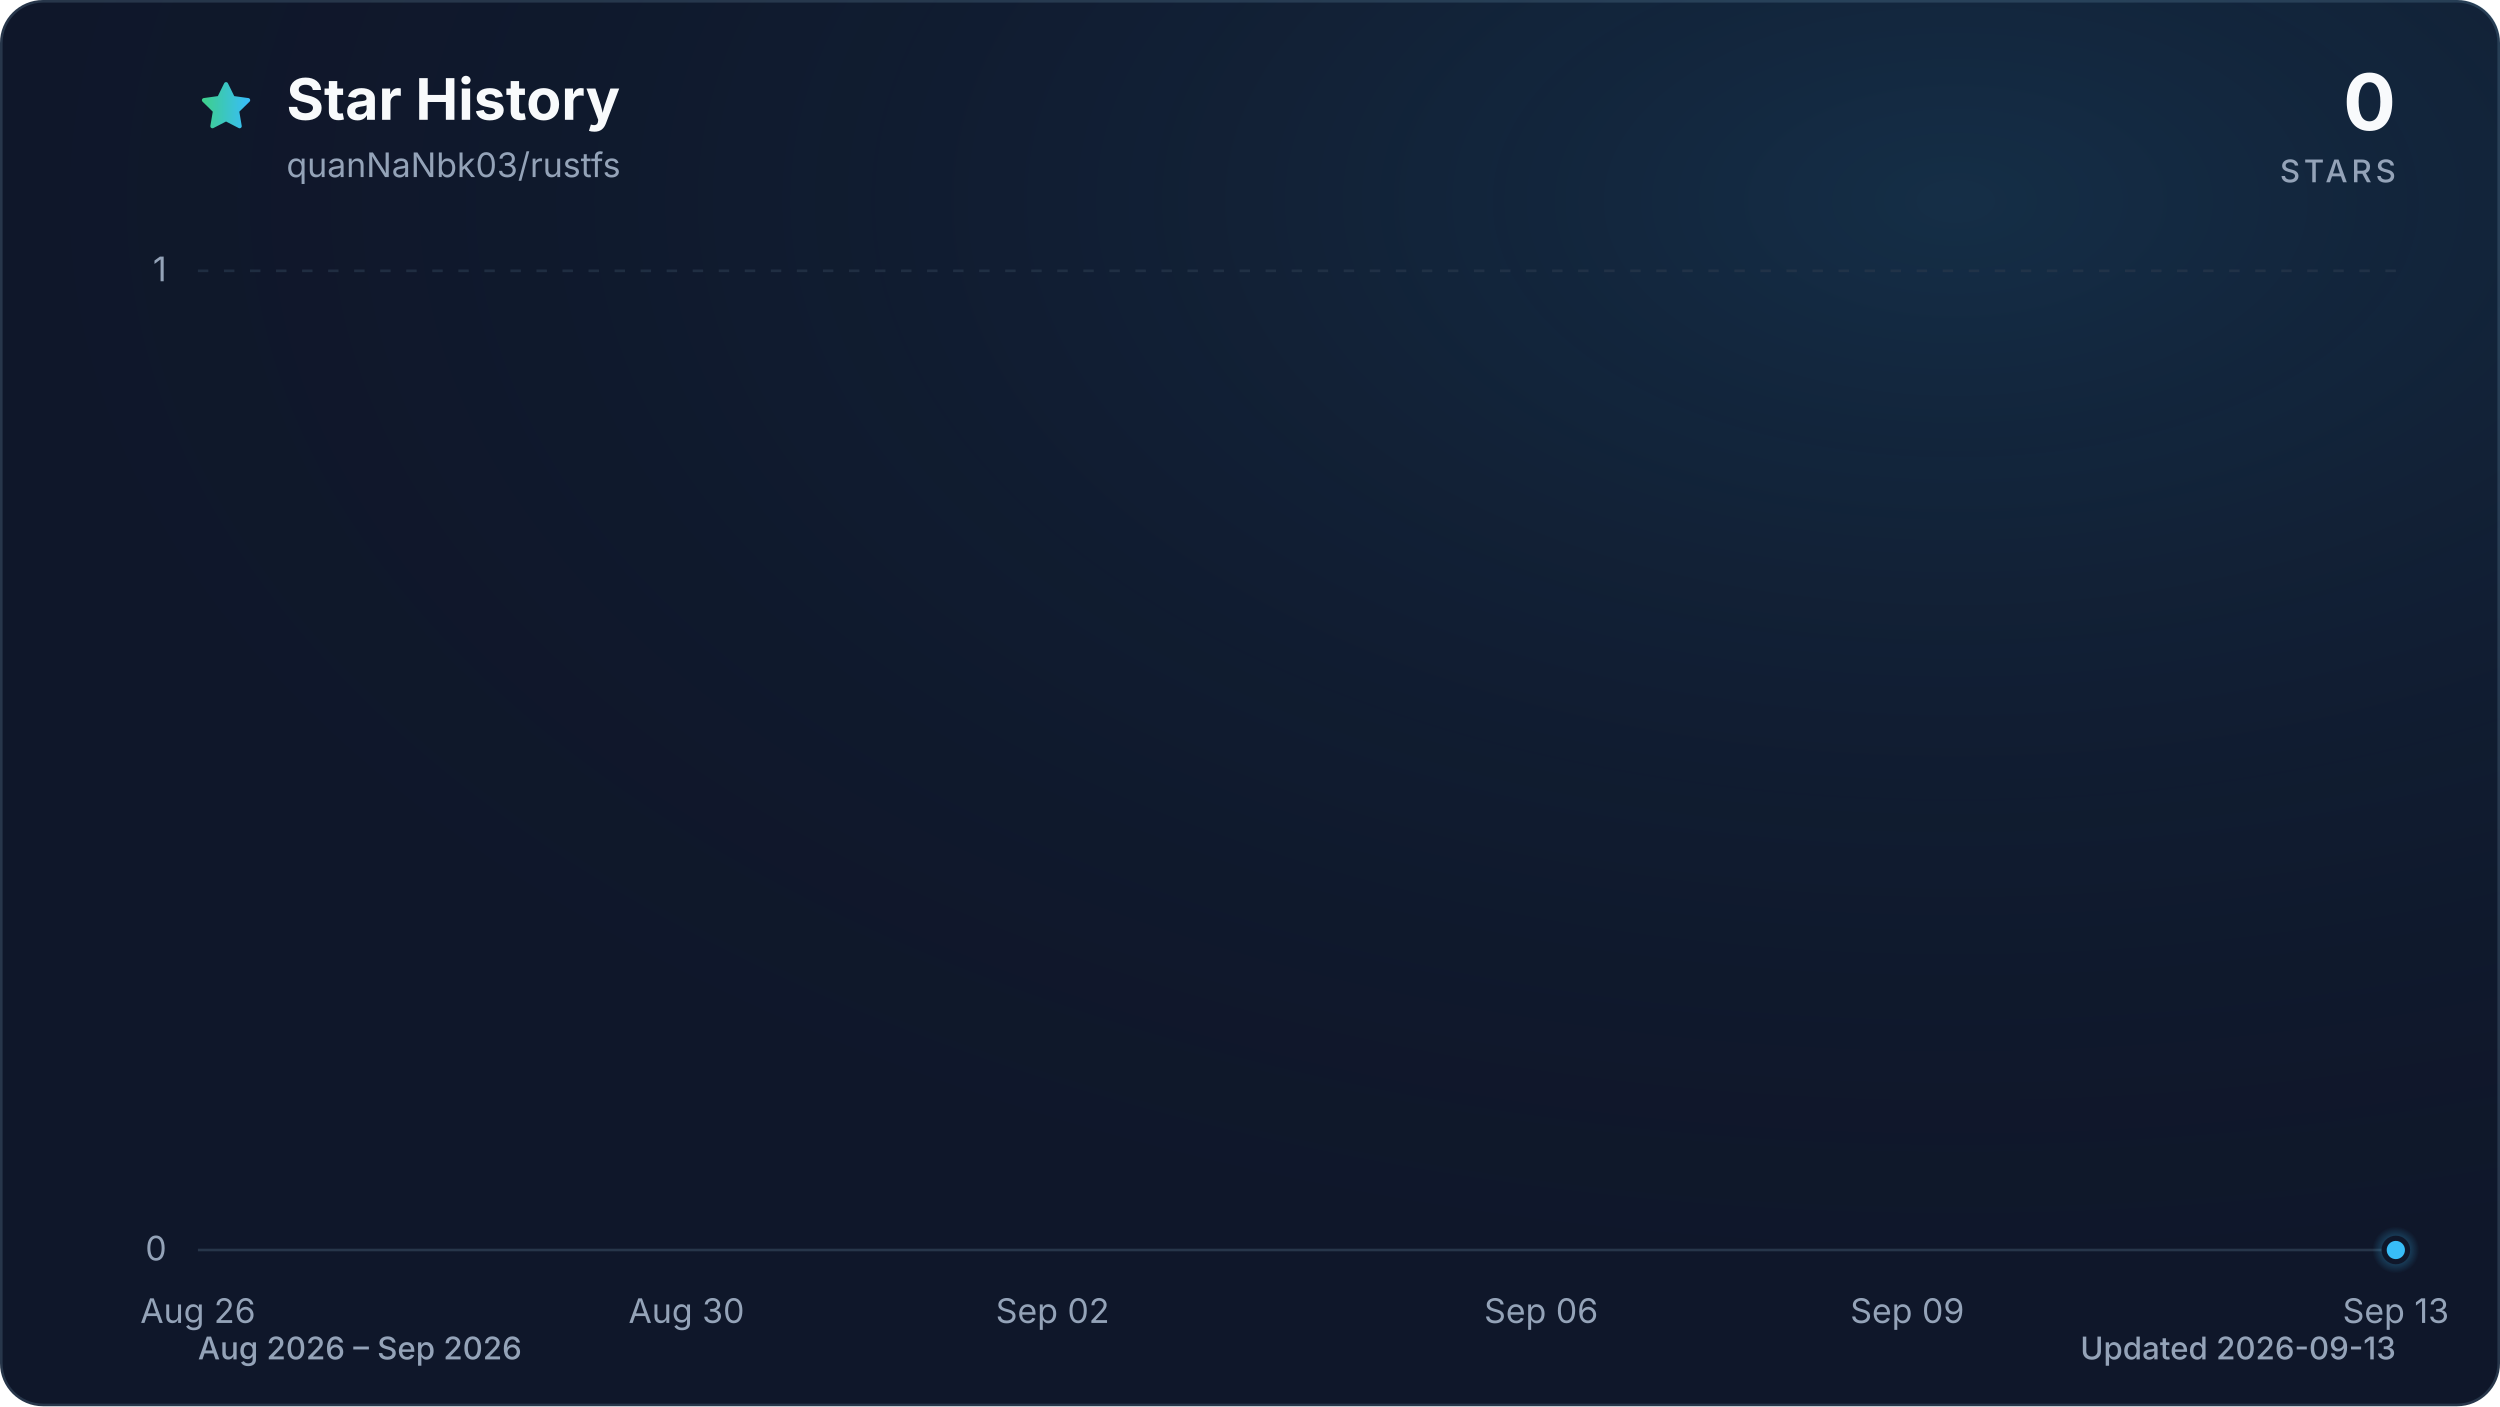
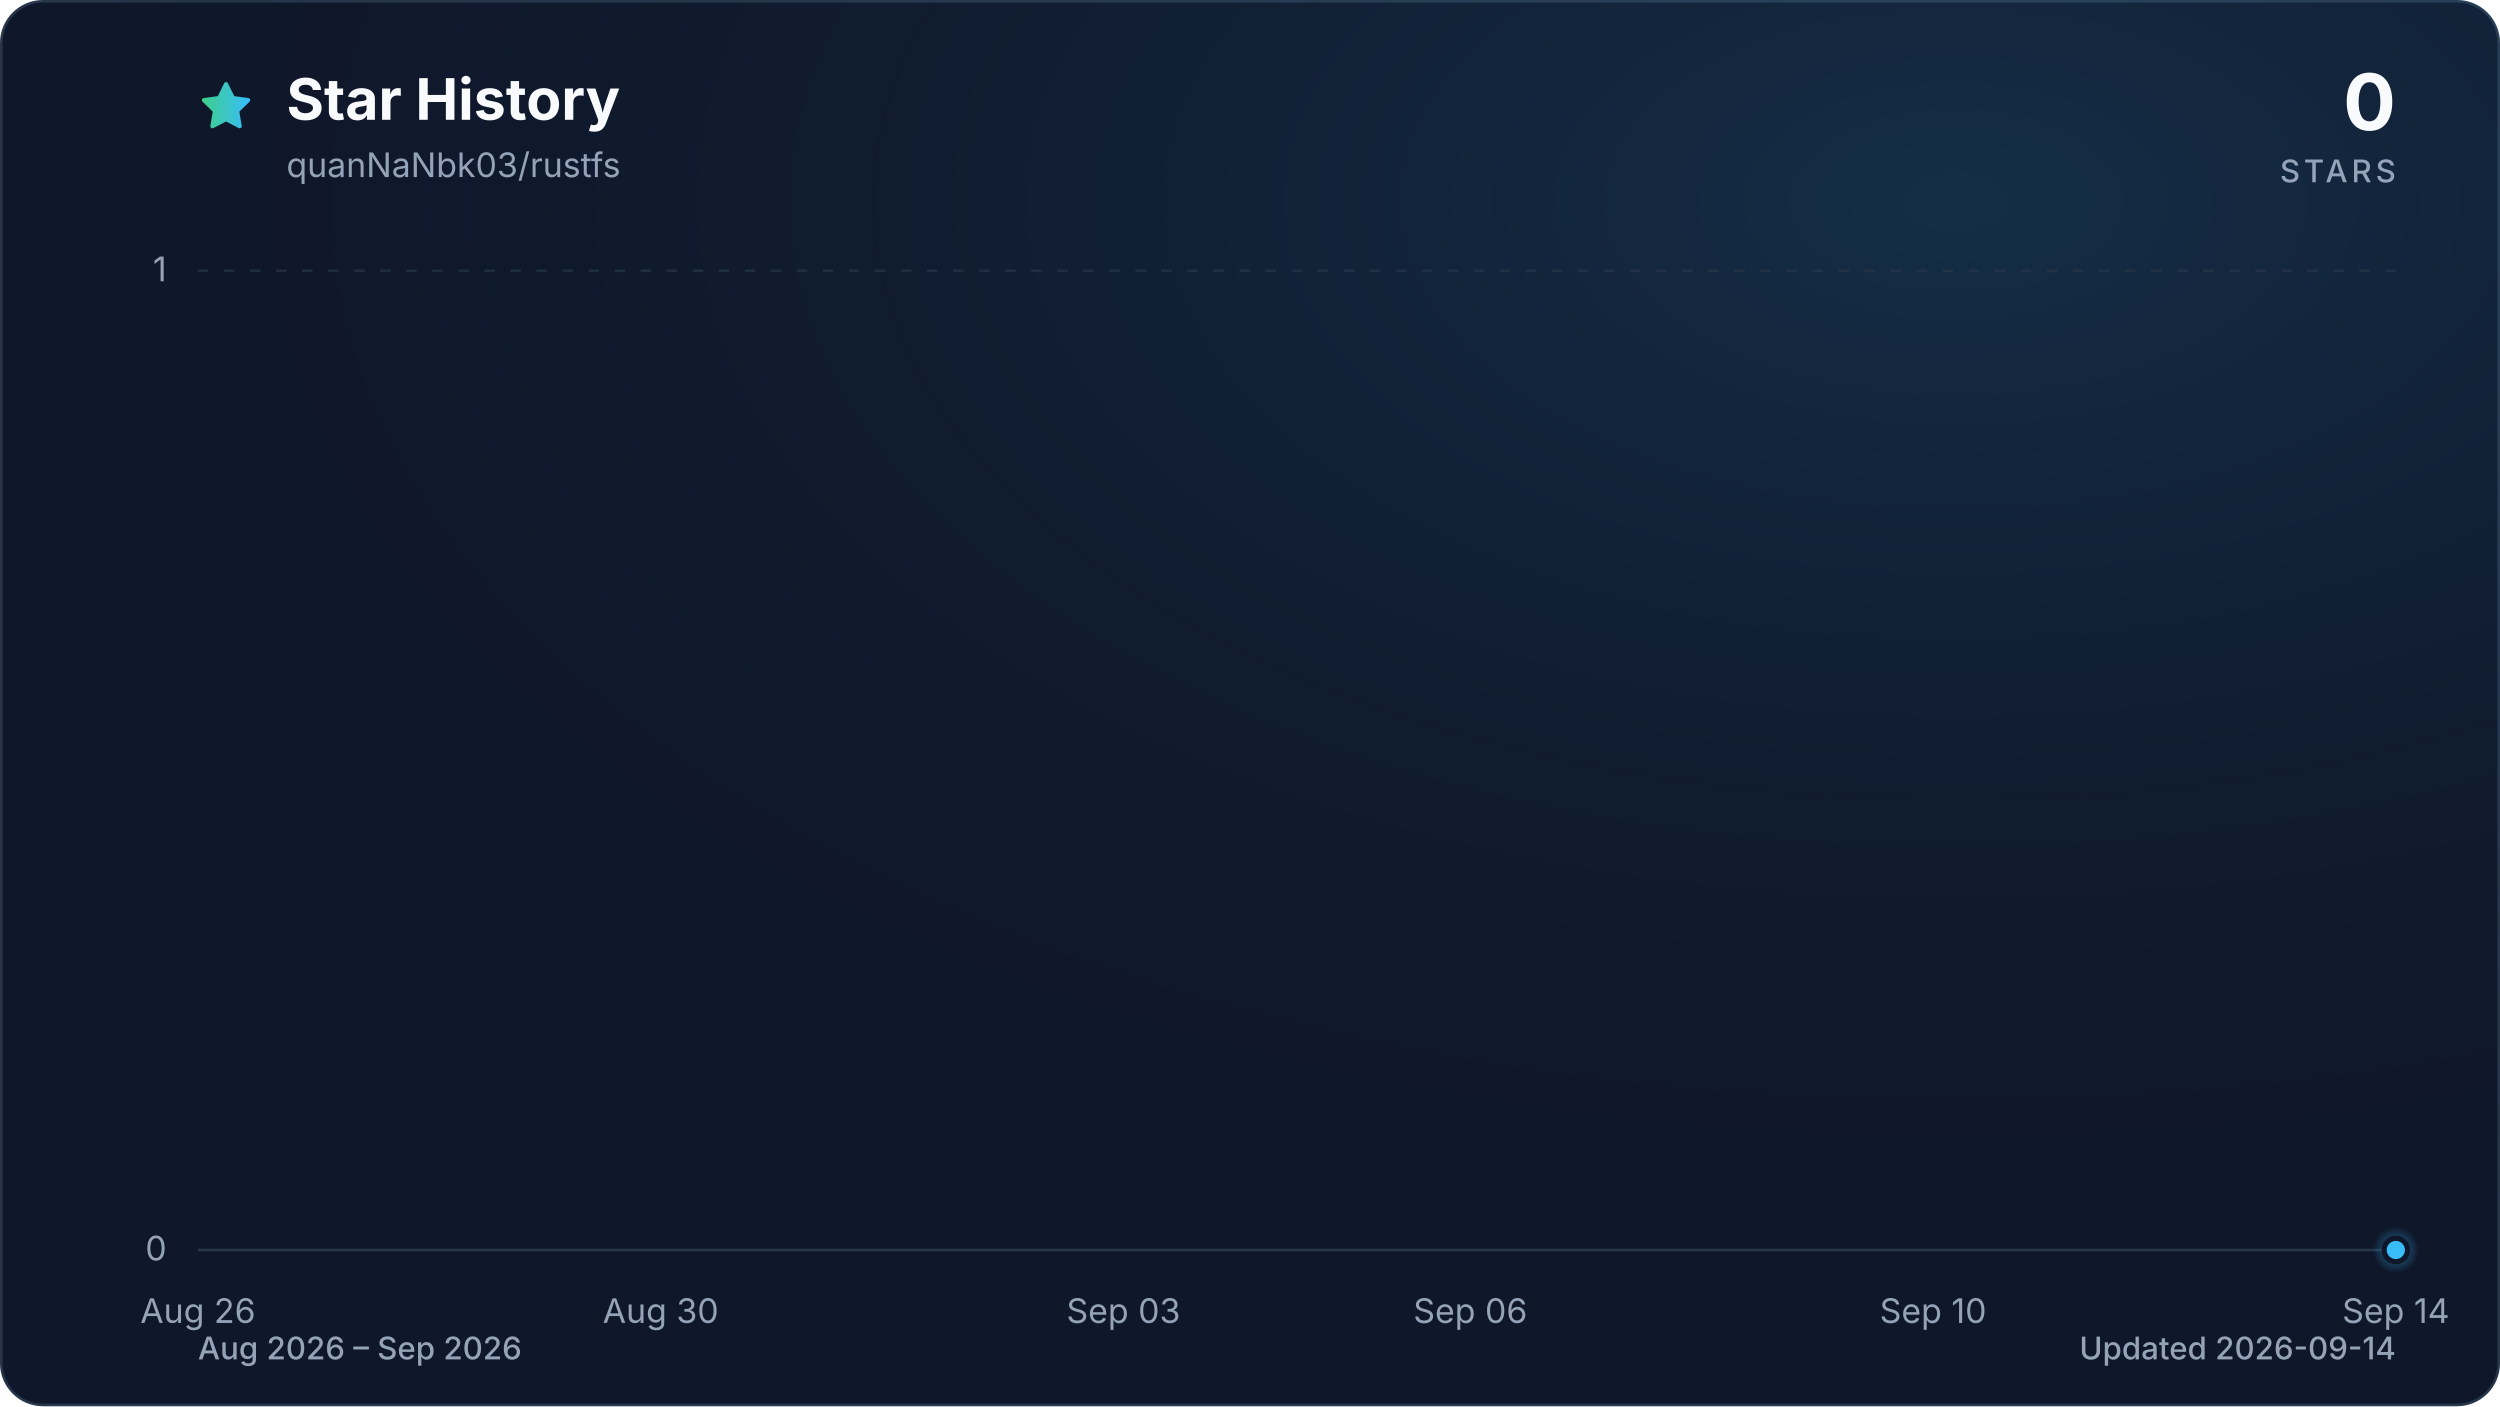
<svg xmlns="http://www.w3.org/2000/svg" viewBox="0 0 960 540" role="img" aria-labelledby="title description" data-style="gradient" data-variant="glow" data-animated="true">
  <defs>
    <linearGradient id="trend" x1="0" y1="0" x2="1" y2="0">
      <stop offset="0%" stop-color="#3ecf8e" />
      <stop offset="100%" stop-color="#38bdf8" />
    </linearGradient>
    <linearGradient id="area" x1="0" y1="0" x2="0" y2="1">
      <stop offset="0%" stop-color="#3ecf8e" stop-opacity="0.30" />
      <stop offset="55%" stop-color="#38bdf8" stop-opacity="0.10" />
      <stop offset="100%" stop-color="#38bdf8" stop-opacity="0.01" />
    </linearGradient>
    <radialGradient id="marker-halo" cx="50%" cy="50%" r="50%">
      <stop offset="0%" stop-color="#38bdf8" stop-opacity="0.55" />
      <stop offset="100%" stop-color="#38bdf8" stop-opacity="0" />
    </radialGradient>
    <radialGradient id="surface-glow" cx="78%" cy="14%" r="80%">
      <stop offset="0%" stop-color="#38bdf8" stop-opacity="0.14" />
      <stop offset="100%" stop-color="#0f172a" stop-opacity="0" />
    </radialGradient>
    <filter id="trend-glow" x="-20%" y="-20%" width="140%" height="140%">
      <feGaussianBlur stdDeviation="7" />
    </filter>
  </defs>
  <style>
.trend-enter{transform-box:fill-box;transform-origin:center;animation:trend-enter 520ms cubic-bezier(0.16,1,0.3,1)}
.marker-enter{transform-box:fill-box;transform-origin:center;animation:marker-enter 320ms cubic-bezier(0.16,1,0.3,1) 200ms both}
.marker-pulse{transform-box:fill-box;transform-origin:center;animation:marker-pulse 2.6s ease-out infinite}
@keyframes trend-enter{from{opacity:.35;transform:translateY(10px)}to{opacity:1;transform:translateY(0)}}
@keyframes marker-enter{from{opacity:0;transform:scale(.4)}to{opacity:1;transform:scale(1)}}
@keyframes marker-pulse{0%{opacity:.5;transform:scale(.7)}70%,100%{opacity:0;transform:scale(2.1)}}
@media (prefers-reduced-motion:reduce){.trend-enter,.marker-enter,.marker-pulse{animation:none!important}}
@media (prefers-reduced-motion:reduce){.marker-pulse{opacity:0}}
</style>
  <rect x="0.5" y="0.5" width="959" height="539" fill="#0f172a" stroke="#27364a" stroke-width="1" rx="16" />
  <rect width="960" height="540" fill="url(#surface-glow)" rx="16" />
  <path d="M12 2.6l2.9 5.9 6.5.9-4.7 4.6 1.1 6.5-5.8-3-5.8 3 1.1-6.5-4.7-4.6 6.5-.9L12 2.6Z" transform="translate(76 30) scale(.9)" fill="url(#trend)" stroke="url(#trend)" stroke-width="1.8" stroke-linejoin="round" aria-hidden="true" />
  <text x="110" y="46" fill="#f8fafc" font-family="ui-sans-serif, system-ui, -apple-system, BlinkMacSystemFont, 'Segoe UI', sans-serif" font-size="22" font-weight="700">Star History</text>
  <text x="110" y="68" fill="#94a3b8" font-family="ui-sans-serif, system-ui, -apple-system, BlinkMacSystemFont, 'Segoe UI', sans-serif" font-size="13">quanNaNbk03/rustfs</text>
  <text x="920" y="50" fill="#f8fafc" font-family="ui-sans-serif, system-ui, -apple-system, BlinkMacSystemFont, 'Segoe UI', sans-serif" font-size="30" font-weight="700" text-anchor="end">0</text>
  <text x="920" y="70" fill="#94a3b8" font-family="ui-sans-serif, system-ui, -apple-system, BlinkMacSystemFont, 'Segoe UI', sans-serif" font-size="12" font-weight="500" letter-spacing="1.5" text-anchor="end">STARS</text>
  <line x1="76" y1="480.0" x2="920" y2="480.0" stroke="#27364a" stroke-width="1" stroke-dasharray="0" opacity="1" />
  <text x="64" y="484.0" fill="#94a3b8" font-family="ui-sans-serif, system-ui, -apple-system, BlinkMacSystemFont, 'Segoe UI', sans-serif" font-size="13" text-anchor="end">0</text>
  <line x1="76" y1="104.0" x2="920" y2="104.0" stroke="#27364a" stroke-width="1" stroke-dasharray="4 6" opacity="0.7" />
  <text x="64" y="108.0" fill="#94a3b8" font-family="ui-sans-serif, system-ui, -apple-system, BlinkMacSystemFont, 'Segoe UI', sans-serif" font-size="13" text-anchor="end">1</text>
  <text x="76.0" y="508" fill="#94a3b8" font-family="ui-sans-serif, system-ui, -apple-system, BlinkMacSystemFont, 'Segoe UI', sans-serif" font-size="13" text-anchor="middle">Aug 26</text>
-   <text x="263.6" y="508" fill="#94a3b8" font-family="ui-sans-serif, system-ui, -apple-system, BlinkMacSystemFont, 'Segoe UI', sans-serif" font-size="13" text-anchor="middle">Aug 30</text>
-   <text x="404.2" y="508" fill="#94a3b8" font-family="ui-sans-serif, system-ui, -apple-system, BlinkMacSystemFont, 'Segoe UI', sans-serif" font-size="13" text-anchor="middle">Sep 02</text>
-   <text x="591.8" y="508" fill="#94a3b8" font-family="ui-sans-serif, system-ui, -apple-system, BlinkMacSystemFont, 'Segoe UI', sans-serif" font-size="13" text-anchor="middle">Sep 06</text>
-   <text x="732.4" y="508" fill="#94a3b8" font-family="ui-sans-serif, system-ui, -apple-system, BlinkMacSystemFont, 'Segoe UI', sans-serif" font-size="13" text-anchor="middle">Sep 09</text>
-   <text x="920.0" y="508" fill="#94a3b8" font-family="ui-sans-serif, system-ui, -apple-system, BlinkMacSystemFont, 'Segoe UI', sans-serif" font-size="13" text-anchor="middle">Sep 13</text>
+   <text x="253.7" y="508" fill="#94a3b8" font-family="ui-sans-serif, system-ui, -apple-system, BlinkMacSystemFont, 'Segoe UI', sans-serif" font-size="13" text-anchor="middle">Aug 30</text>
+   <text x="431.4" y="508" fill="#94a3b8" font-family="ui-sans-serif, system-ui, -apple-system, BlinkMacSystemFont, 'Segoe UI', sans-serif" font-size="13" text-anchor="middle">Sep 03</text>
+   <text x="564.6" y="508" fill="#94a3b8" font-family="ui-sans-serif, system-ui, -apple-system, BlinkMacSystemFont, 'Segoe UI', sans-serif" font-size="13" text-anchor="middle">Sep 06</text>
+   <text x="742.3" y="508" fill="#94a3b8" font-family="ui-sans-serif, system-ui, -apple-system, BlinkMacSystemFont, 'Segoe UI', sans-serif" font-size="13" text-anchor="middle">Sep 10</text>
+   <text x="920.0" y="508" fill="#94a3b8" font-family="ui-sans-serif, system-ui, -apple-system, BlinkMacSystemFont, 'Segoe UI', sans-serif" font-size="13" text-anchor="middle">Sep 14</text>
  <g class="trend-enter">
-     <path d="M 76.0 480.0 C 91.6 480.0, 107.3 480.0, 122.9 480.0 C 138.5 480.0, 154.1 480.0, 169.8 480.0 C 185.4 480.0, 201.0 480.0, 216.7 480.0 C 232.3 480.0, 247.9 480.0, 263.6 480.0 C 279.2 480.0, 294.8 480.0, 310.4 480.0 C 326.1 480.0, 341.7 480.0, 357.3 480.0 C 373.0 480.0, 388.6 480.0, 404.2 480.0 C 419.9 480.0, 435.5 480.0, 451.1 480.0 C 466.7 480.0, 482.4 480.0, 498.0 480.0 C 513.6 480.0, 529.3 480.0, 544.9 480.0 C 560.5 480.0, 576.1 480.0, 591.8 480.0 C 607.4 480.0, 623.0 480.0, 638.7 480.0 C 654.3 480.0, 669.9 480.0, 685.6 480.0 C 701.2 480.0, 716.8 480.0, 732.4 480.0 C 748.1 480.0, 763.7 480.0, 779.3 480.0 C 795.0 480.0, 810.6 480.0, 826.2 480.0 C 841.9 480.0, 857.5 480.0, 873.1 480.0 C 888.7 480.0, 904.4 480.0, 920.0 480.0 L 920.0 480.0 L 76.0 480.0 Z" fill="url(#area)" />
-     <path d="M 76.0 480.0 C 91.6 480.0, 107.3 480.0, 122.9 480.0 C 138.5 480.0, 154.1 480.0, 169.8 480.0 C 185.4 480.0, 201.0 480.0, 216.7 480.0 C 232.3 480.0, 247.9 480.0, 263.6 480.0 C 279.2 480.0, 294.8 480.0, 310.4 480.0 C 326.1 480.0, 341.7 480.0, 357.3 480.0 C 373.0 480.0, 388.6 480.0, 404.2 480.0 C 419.9 480.0, 435.5 480.0, 451.1 480.0 C 466.7 480.0, 482.4 480.0, 498.0 480.0 C 513.6 480.0, 529.3 480.0, 544.9 480.0 C 560.5 480.0, 576.1 480.0, 591.8 480.0 C 607.4 480.0, 623.0 480.0, 638.7 480.0 C 654.3 480.0, 669.9 480.0, 685.6 480.0 C 701.2 480.0, 716.8 480.0, 732.4 480.0 C 748.1 480.0, 763.7 480.0, 779.3 480.0 C 795.0 480.0, 810.6 480.0, 826.2 480.0 C 841.9 480.0, 857.5 480.0, 873.1 480.0 C 888.7 480.0, 904.4 480.0, 920.0 480.0" fill="none" stroke="url(#trend)" stroke-width="12" stroke-linecap="round" stroke-linejoin="round" opacity="0.16" filter="url(#trend-glow)" />
-     <path d="M 76.0 480.0 C 91.6 480.0, 107.3 480.0, 122.9 480.0 C 138.5 480.0, 154.1 480.0, 169.8 480.0 C 185.4 480.0, 201.0 480.0, 216.7 480.0 C 232.3 480.0, 247.9 480.0, 263.6 480.0 C 279.2 480.0, 294.8 480.0, 310.4 480.0 C 326.1 480.0, 341.7 480.0, 357.3 480.0 C 373.0 480.0, 388.6 480.0, 404.2 480.0 C 419.9 480.0, 435.5 480.0, 451.1 480.0 C 466.7 480.0, 482.4 480.0, 498.0 480.0 C 513.6 480.0, 529.3 480.0, 544.9 480.0 C 560.5 480.0, 576.1 480.0, 591.8 480.0 C 607.4 480.0, 623.0 480.0, 638.7 480.0 C 654.3 480.0, 669.9 480.0, 685.6 480.0 C 701.2 480.0, 716.8 480.0, 732.4 480.0 C 748.1 480.0, 763.7 480.0, 779.3 480.0 C 795.0 480.0, 810.6 480.0, 826.2 480.0 C 841.9 480.0, 857.5 480.0, 873.1 480.0 C 888.7 480.0, 904.4 480.0, 920.0 480.0" fill="none" stroke="url(#trend)" stroke-width="3" stroke-linecap="round" stroke-linejoin="round" />
+     <path d="M 76.0 480.0 C 90.8 480.0, 105.6 480.0, 120.4 480.0 C 135.2 480.0, 150.0 480.0, 164.8 480.0 C 179.6 480.0, 194.5 480.0, 209.3 480.0 C 224.1 480.0, 238.9 480.0, 253.7 480.0 C 268.5 480.0, 283.3 480.0, 298.1 480.0 C 312.9 480.0, 327.7 480.0, 342.5 480.0 C 357.3 480.0, 372.1 480.0, 386.9 480.0 C 401.8 480.0, 416.6 480.0, 431.4 480.0 C 446.2 480.0, 461.0 480.0, 475.8 480.0 C 490.6 480.0, 505.4 480.0, 520.2 480.0 C 535.0 480.0, 549.8 480.0, 564.6 480.0 C 579.4 480.0, 594.2 480.0, 609.1 480.0 C 623.9 480.0, 638.7 480.0, 653.5 480.0 C 668.3 480.0, 683.1 480.0, 697.9 480.0 C 712.7 480.0, 727.5 480.0, 742.3 480.0 C 757.1 480.0, 771.9 480.0, 786.7 480.0 C 801.5 480.0, 816.4 480.0, 831.2 480.0 C 846.0 480.0, 860.8 480.0, 875.6 480.0 C 890.4 480.0, 905.2 480.0, 920.0 480.0 L 920.0 480.0 L 76.0 480.0 Z" fill="url(#area)" />
+     <path d="M 76.0 480.0 C 90.8 480.0, 105.6 480.0, 120.4 480.0 C 135.2 480.0, 150.0 480.0, 164.8 480.0 C 179.6 480.0, 194.5 480.0, 209.3 480.0 C 224.1 480.0, 238.9 480.0, 253.7 480.0 C 268.5 480.0, 283.3 480.0, 298.1 480.0 C 312.9 480.0, 327.7 480.0, 342.5 480.0 C 357.3 480.0, 372.1 480.0, 386.9 480.0 C 401.8 480.0, 416.6 480.0, 431.4 480.0 C 446.2 480.0, 461.0 480.0, 475.8 480.0 C 490.6 480.0, 505.4 480.0, 520.2 480.0 C 535.0 480.0, 549.8 480.0, 564.6 480.0 C 579.4 480.0, 594.2 480.0, 609.1 480.0 C 623.9 480.0, 638.7 480.0, 653.5 480.0 C 668.3 480.0, 683.1 480.0, 697.9 480.0 C 712.7 480.0, 727.5 480.0, 742.3 480.0 C 757.1 480.0, 771.9 480.0, 786.7 480.0 C 801.5 480.0, 816.4 480.0, 831.2 480.0 C 846.0 480.0, 860.8 480.0, 875.6 480.0 C 890.4 480.0, 905.2 480.0, 920.0 480.0" fill="none" stroke="url(#trend)" stroke-width="12" stroke-linecap="round" stroke-linejoin="round" opacity="0.16" filter="url(#trend-glow)" />
+     <path d="M 76.0 480.0 C 90.8 480.0, 105.6 480.0, 120.4 480.0 C 135.2 480.0, 150.0 480.0, 164.8 480.0 C 179.6 480.0, 194.5 480.0, 209.3 480.0 C 224.1 480.0, 238.9 480.0, 253.7 480.0 C 268.5 480.0, 283.3 480.0, 298.1 480.0 C 312.9 480.0, 327.7 480.0, 342.5 480.0 C 357.3 480.0, 372.1 480.0, 386.9 480.0 C 401.8 480.0, 416.6 480.0, 431.4 480.0 C 446.2 480.0, 461.0 480.0, 475.8 480.0 C 490.6 480.0, 505.4 480.0, 520.2 480.0 C 535.0 480.0, 549.8 480.0, 564.6 480.0 C 579.4 480.0, 594.2 480.0, 609.1 480.0 C 623.9 480.0, 638.7 480.0, 653.5 480.0 C 668.3 480.0, 683.1 480.0, 697.9 480.0 C 712.7 480.0, 727.5 480.0, 742.3 480.0 C 757.1 480.0, 771.9 480.0, 786.7 480.0 C 801.5 480.0, 816.4 480.0, 831.2 480.0 C 846.0 480.0, 860.8 480.0, 875.6 480.0 C 890.4 480.0, 905.2 480.0, 920.0 480.0" fill="none" stroke="url(#trend)" stroke-width="3" stroke-linecap="round" stroke-linejoin="round" />
  </g>
  <g class="marker-enter">
    <circle class="marker-pulse" cx="920.0" cy="480.0" r="9" fill="url(#marker-halo)" />
    <circle cx="920.0" cy="480.0" r="4.5" fill="#38bdf8" stroke="#0f172a" stroke-width="2" />
  </g>
  <text x="76" y="522" fill="#94a3b8" font-family="ui-sans-serif, system-ui, -apple-system, BlinkMacSystemFont, 'Segoe UI', sans-serif" font-size="12" font-weight="500">Aug 2026 – Sep 2026</text>
-   <text x="920" y="522" fill="#94a3b8" font-family="ui-sans-serif, system-ui, -apple-system, BlinkMacSystemFont, 'Segoe UI', sans-serif" font-size="12" font-weight="500" text-anchor="end">Updated 2026-09-13</text>
+   <text x="920" y="522" fill="#94a3b8" font-family="ui-sans-serif, system-ui, -apple-system, BlinkMacSystemFont, 'Segoe UI', sans-serif" font-size="12" font-weight="500" text-anchor="end">Updated 2026-09-14</text>
</svg>
